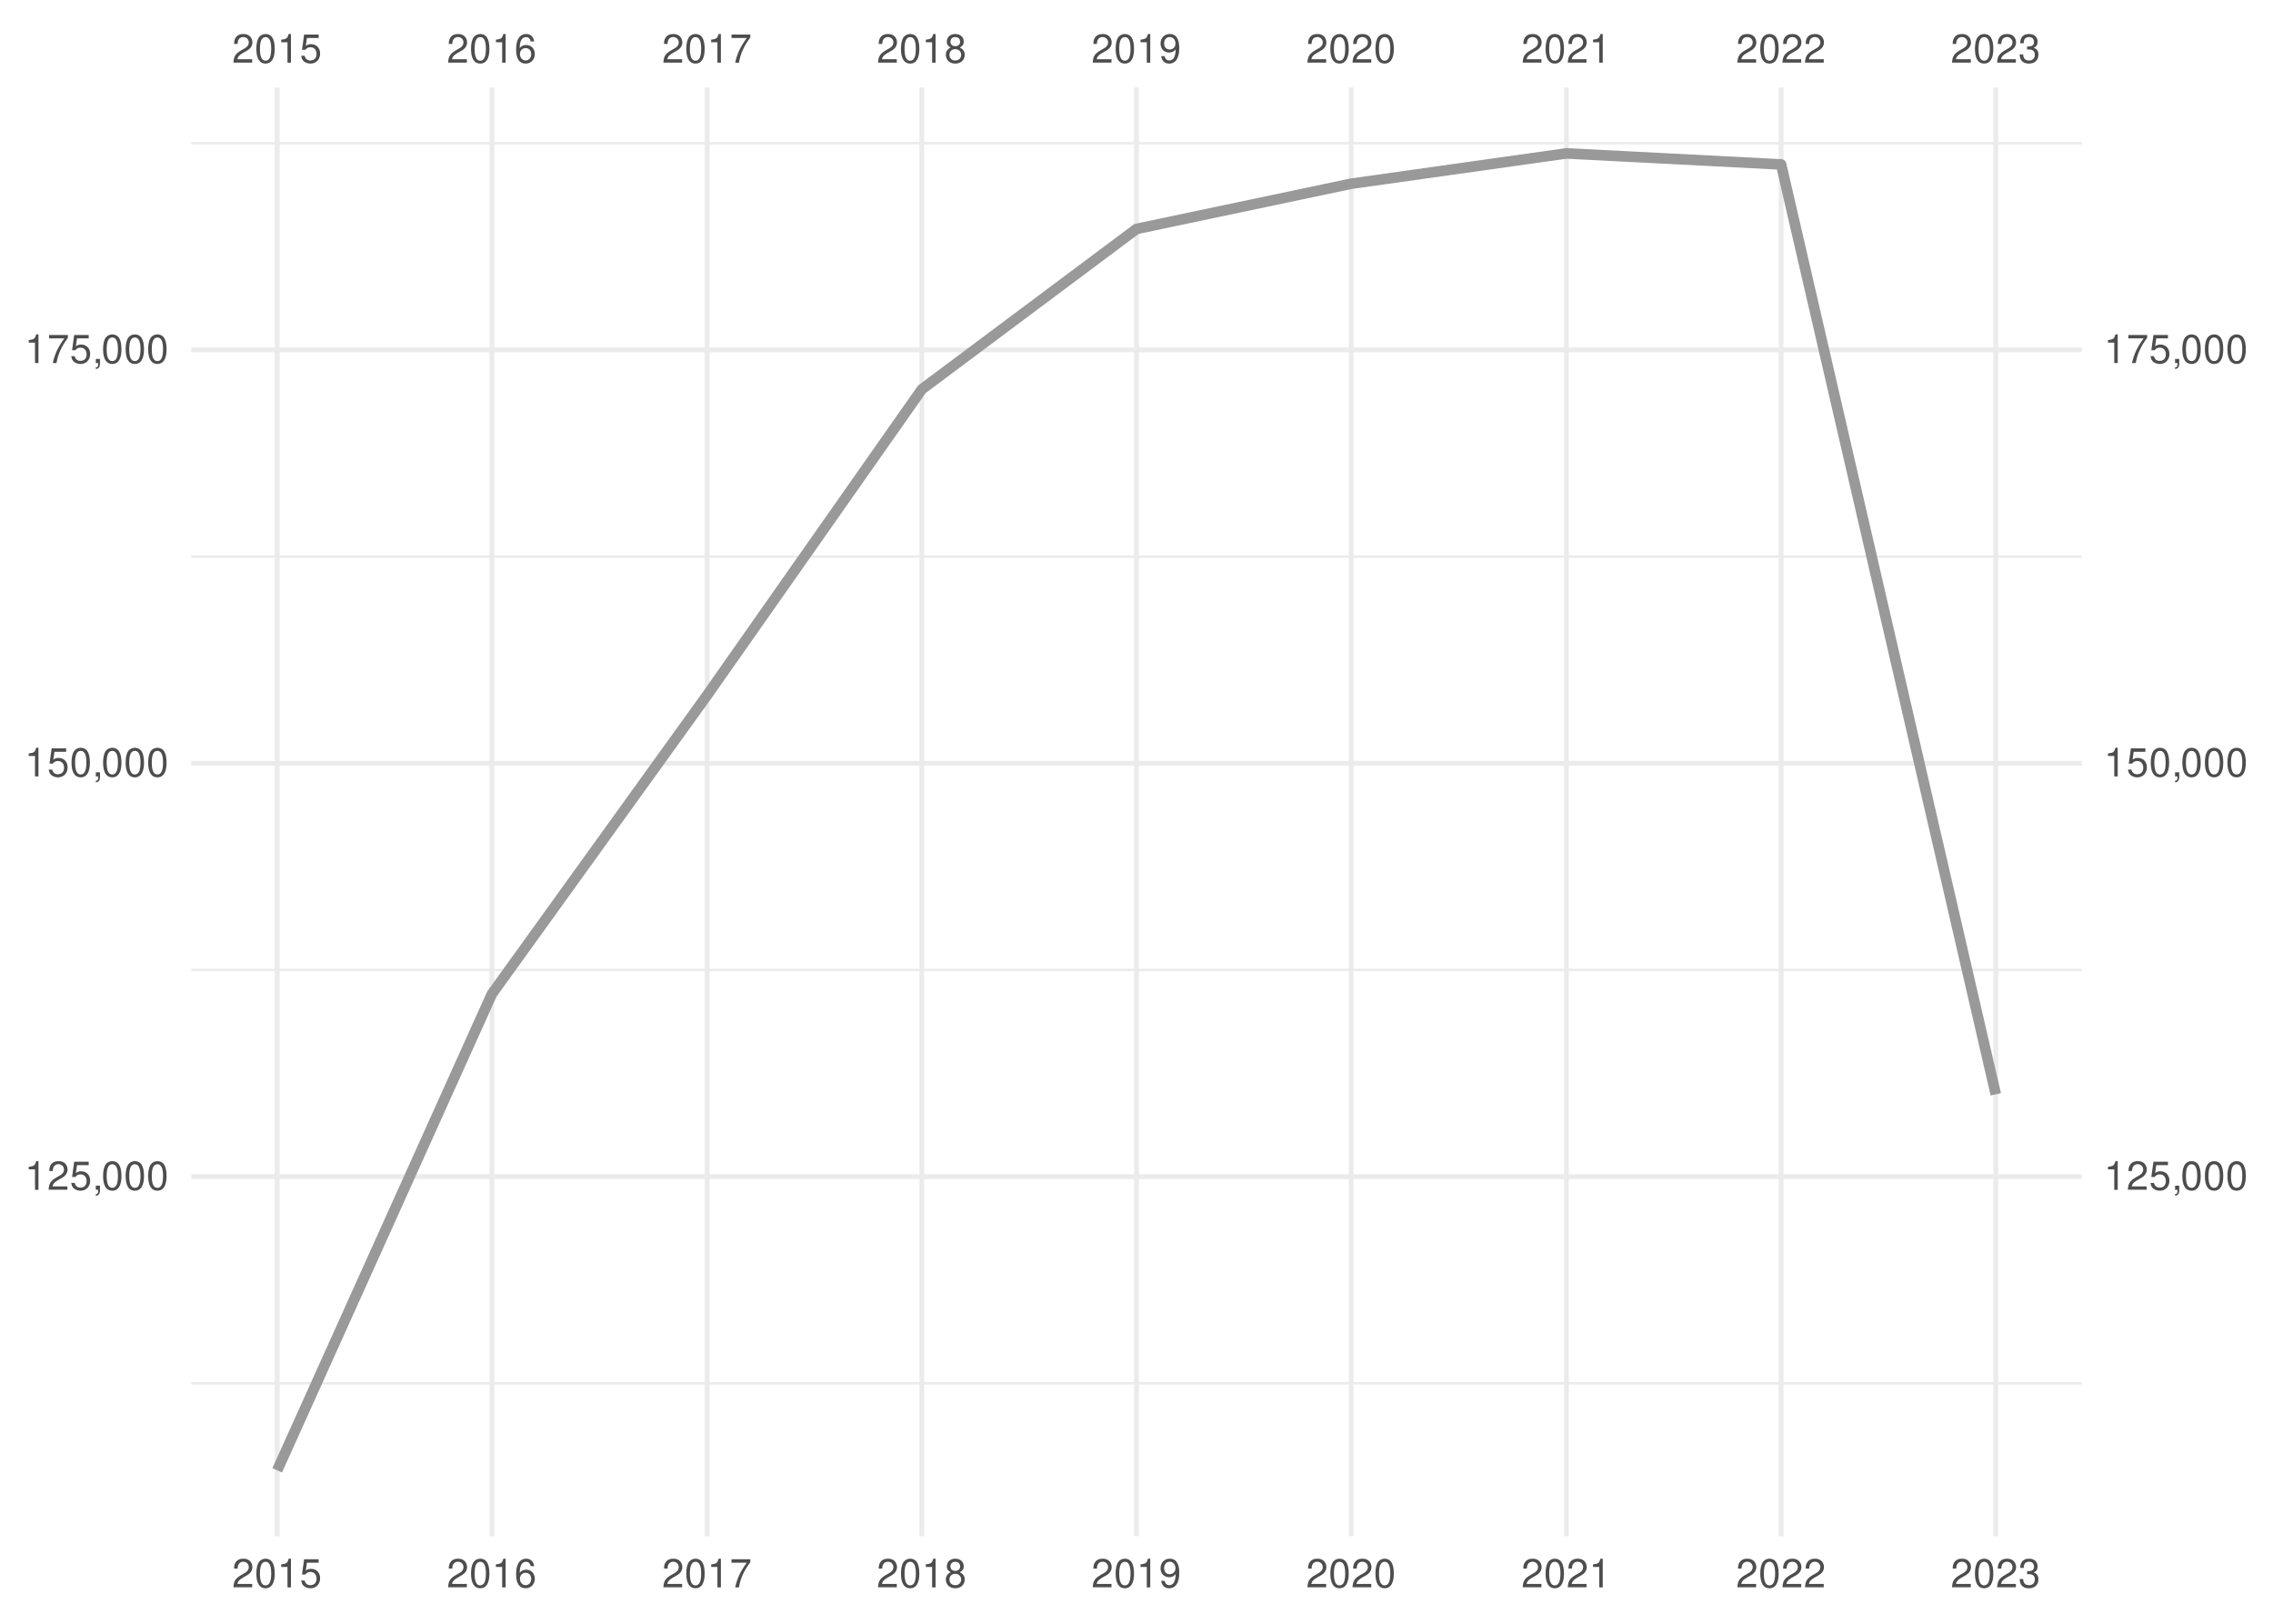
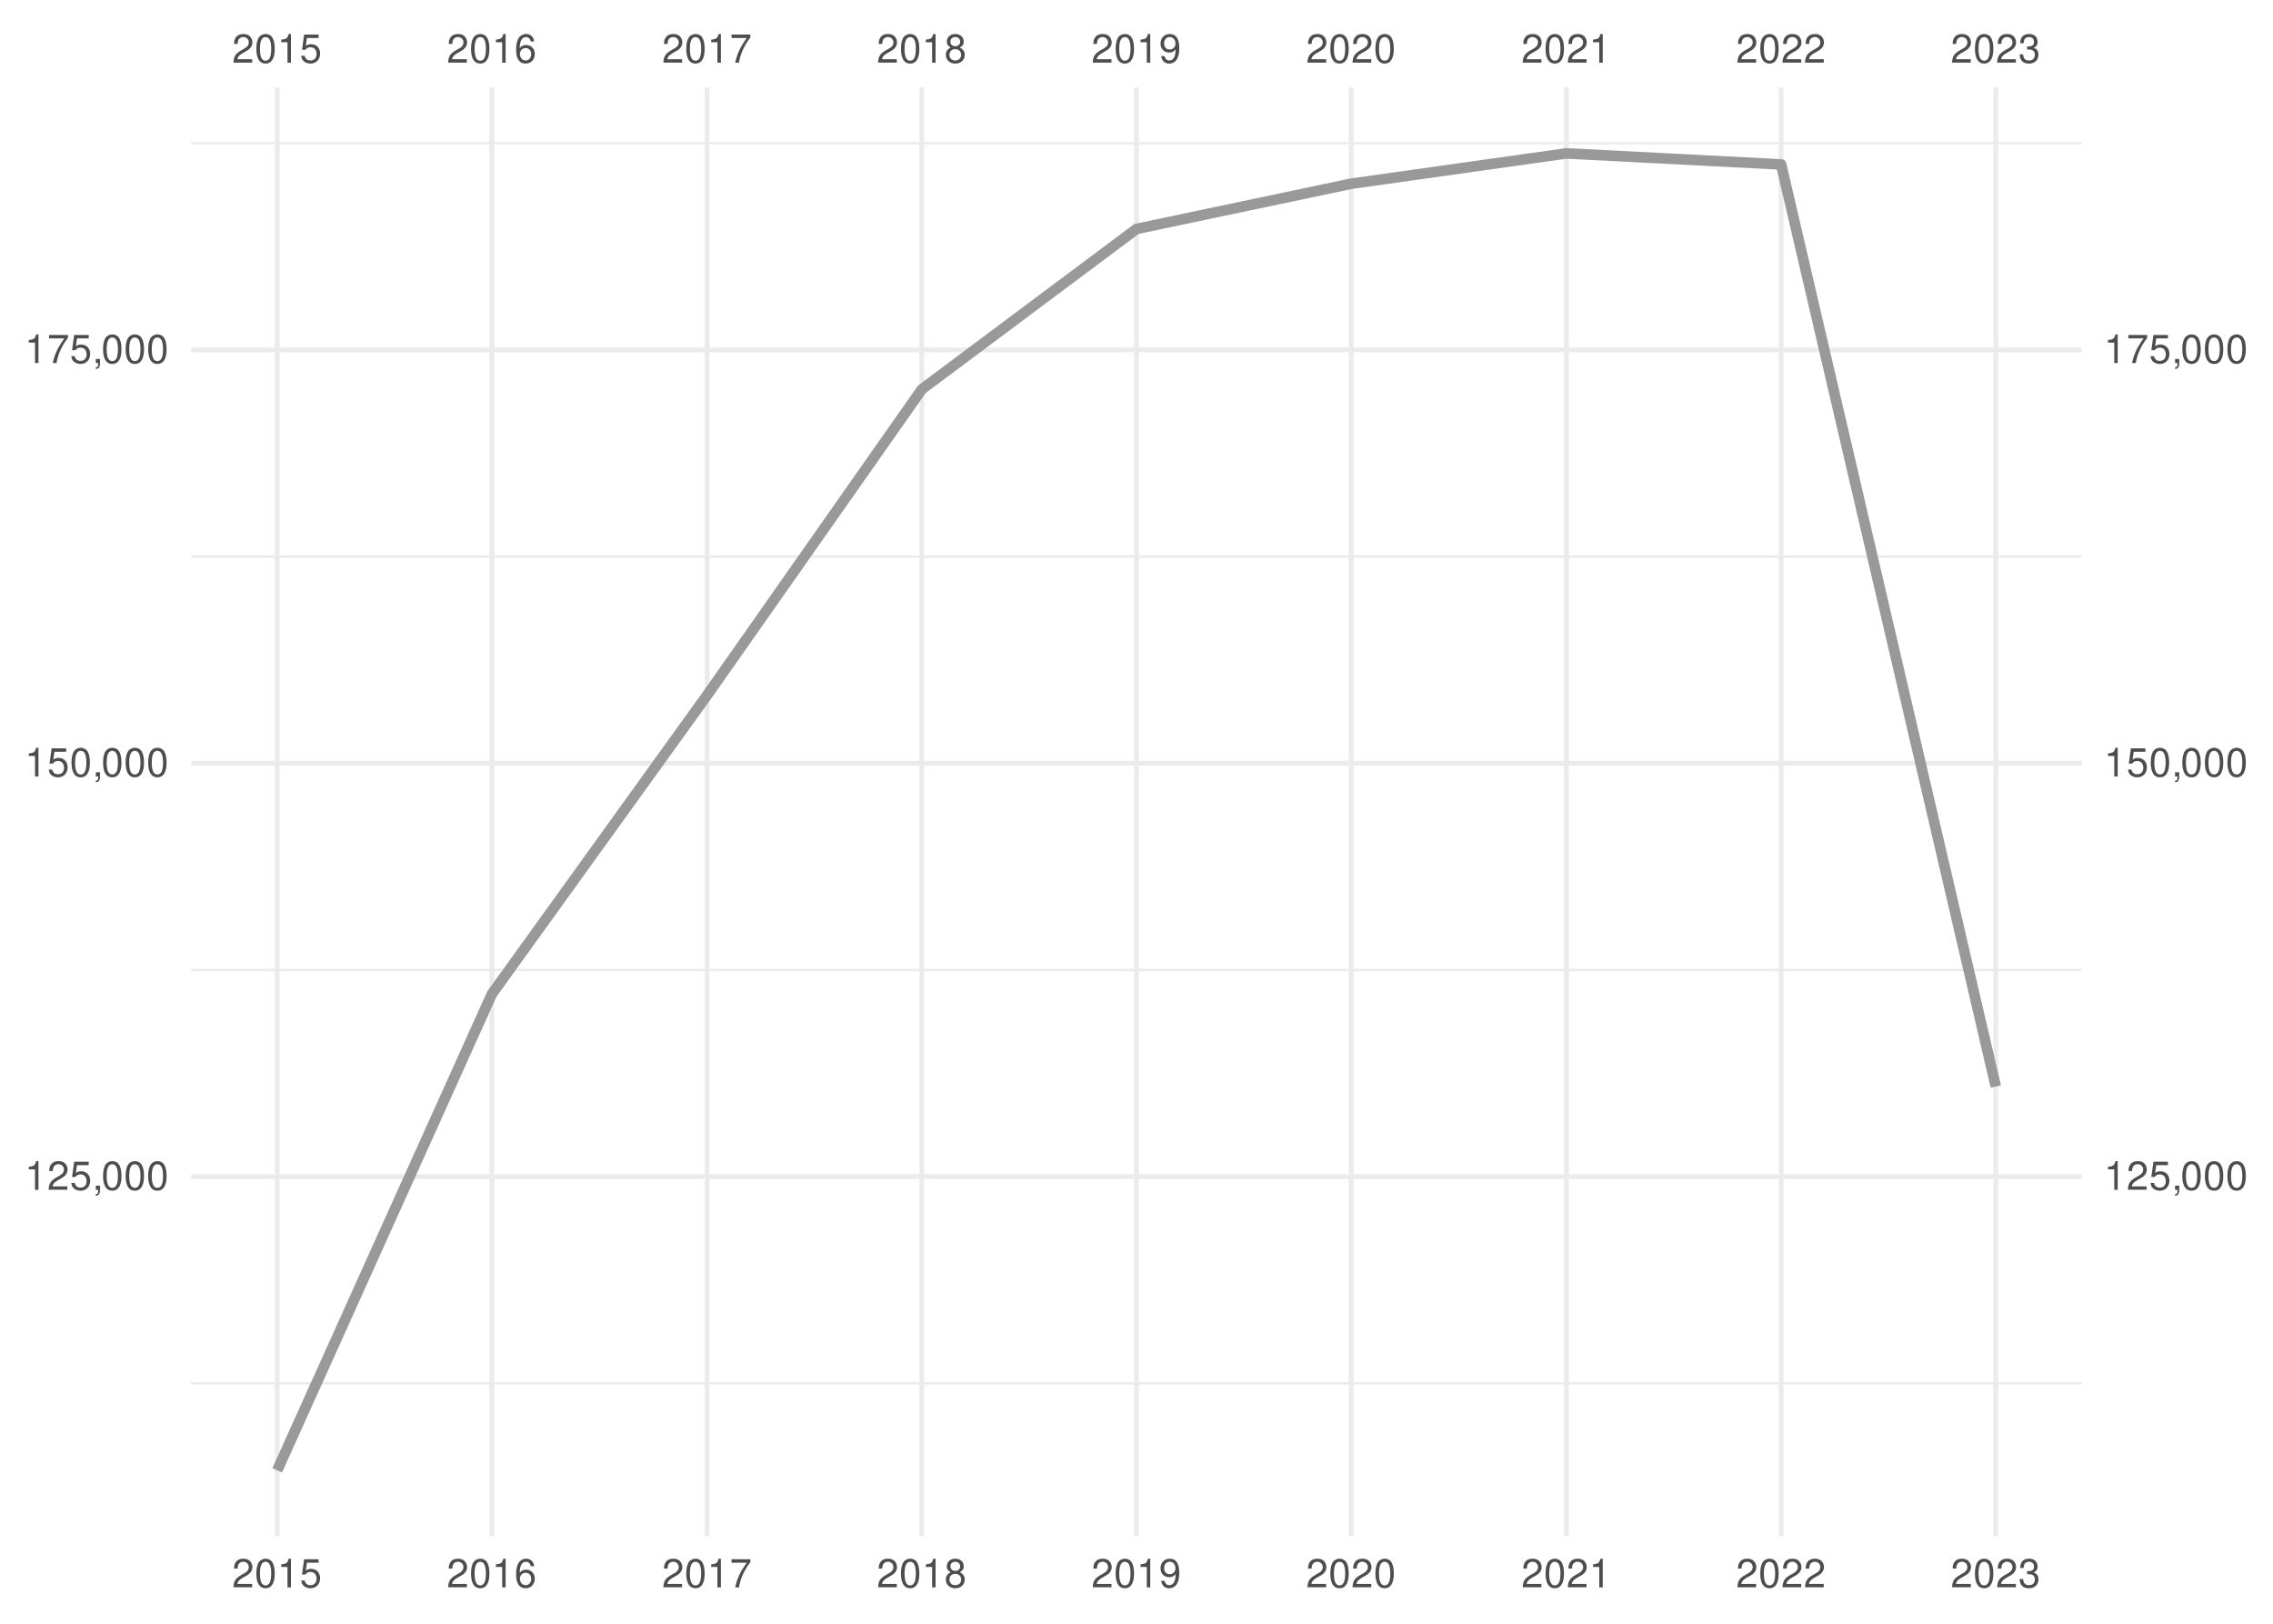
<svg xmlns="http://www.w3.org/2000/svg" xmlns:xlink="http://www.w3.org/1999/xlink" width="504pt" height="360pt" viewBox="0 0 504 360" version="1.1">
  <defs>
    <g>
      <symbol overflow="visible" id="glyph0-0">
        <path style="stroke:none;" d="" />
      </symbol>
      <symbol overflow="visible" id="glyph0-1">
        <path style="stroke:none;" d="M 4.453 -0.766 L 1.172 -0.766 C 1.25 -1.297 1.531 -1.625 2.297 -2.094 L 3.172 -2.594 C 4.047 -3.062 4.5 -3.719 4.5 -4.5 C 4.5 -5.031 4.281 -5.531 3.922 -5.875 C 3.547 -6.203 3.094 -6.359 2.5 -6.359 C 1.703 -6.359 1.125 -6.078 0.781 -5.531 C 0.547 -5.203 0.453 -4.797 0.438 -4.156 L 1.219 -4.156 C 1.234 -4.594 1.297 -4.844 1.406 -5.062 C 1.594 -5.438 2 -5.688 2.469 -5.688 C 3.172 -5.688 3.703 -5.172 3.703 -4.484 C 3.703 -3.969 3.406 -3.531 2.859 -3.219 L 2.047 -2.75 C 0.75 -2 0.375 -1.406 0.297 -0.016 L 4.453 -0.016 Z M 4.453 -0.766 " />
      </symbol>
      <symbol overflow="visible" id="glyph0-2">
        <path style="stroke:none;" d="M 2.422 -6.359 C 1.844 -6.359 1.312 -6.094 0.984 -5.672 C 0.578 -5.109 0.375 -4.25 0.375 -3.078 C 0.375 -0.938 1.078 0.203 2.422 0.203 C 3.734 0.203 4.453 -0.938 4.453 -3.031 C 4.453 -4.25 4.266 -5.078 3.859 -5.672 C 3.531 -6.109 3.016 -6.359 2.422 -6.359 Z M 2.422 -5.672 C 3.25 -5.672 3.672 -4.828 3.672 -3.094 C 3.672 -1.281 3.266 -0.438 2.406 -0.438 C 1.578 -0.438 1.172 -1.312 1.172 -3.062 C 1.172 -4.828 1.578 -5.672 2.422 -5.672 Z M 2.422 -5.672 " />
      </symbol>
      <symbol overflow="visible" id="glyph0-3">
        <path style="stroke:none;" d="M 2.281 -4.531 L 2.281 0 L 3.047 0 L 3.047 -6.359 L 2.547 -6.359 C 2.266 -5.391 2.094 -5.25 0.891 -5.094 L 0.891 -4.531 Z M 2.281 -4.531 " />
      </symbol>
      <symbol overflow="visible" id="glyph0-4">
        <path style="stroke:none;" d="M 4.188 -6.234 L 0.969 -6.234 L 0.5 -2.844 L 1.219 -2.844 C 1.578 -3.266 1.875 -3.422 2.359 -3.422 C 3.203 -3.422 3.719 -2.844 3.719 -1.922 C 3.719 -1.031 3.203 -0.484 2.359 -0.484 C 1.688 -0.484 1.266 -0.828 1.078 -1.531 L 0.312 -1.531 C 0.406 -1.016 0.5 -0.781 0.688 -0.547 C 1.031 -0.078 1.672 0.203 2.375 0.203 C 3.641 0.203 4.516 -0.719 4.516 -2.031 C 4.516 -3.266 3.688 -4.109 2.5 -4.109 C 2.062 -4.109 1.703 -4 1.344 -3.734 L 1.594 -5.469 L 4.188 -5.469 Z M 4.188 -6.234 " />
      </symbol>
      <symbol overflow="visible" id="glyph0-5">
        <path style="stroke:none;" d="M 4.375 -4.703 C 4.234 -5.75 3.562 -6.359 2.609 -6.359 C 1.922 -6.359 1.312 -6.031 0.938 -5.453 C 0.547 -4.828 0.375 -4.062 0.375 -2.906 C 0.375 -1.828 0.531 -1.156 0.906 -0.594 C 1.234 -0.078 1.781 0.203 2.469 0.203 C 3.656 0.203 4.516 -0.688 4.516 -1.922 C 4.516 -3.094 3.719 -3.922 2.609 -3.922 C 1.984 -3.922 1.5 -3.688 1.172 -3.234 C 1.172 -4.797 1.672 -5.672 2.562 -5.672 C 3.109 -5.672 3.484 -5.328 3.609 -4.703 Z M 2.5 -3.234 C 3.25 -3.234 3.719 -2.703 3.719 -1.859 C 3.719 -1.062 3.188 -0.484 2.484 -0.484 C 1.766 -0.484 1.219 -1.094 1.219 -1.906 C 1.219 -2.688 1.734 -3.234 2.5 -3.234 Z M 2.5 -3.234 " />
      </symbol>
      <symbol overflow="visible" id="glyph0-6">
        <path style="stroke:none;" d="M 4.578 -6.234 L 0.406 -6.234 L 0.406 -5.469 L 3.781 -5.469 C 2.281 -3.359 1.688 -2.047 1.219 0 L 2.047 0 C 2.391 -2 3.172 -3.719 4.578 -5.594 Z M 4.578 -6.234 " />
      </symbol>
      <symbol overflow="visible" id="glyph0-7">
        <path style="stroke:none;" d="M 3.438 -3.359 C 4.094 -3.75 4.297 -4.062 4.297 -4.656 C 4.297 -5.672 3.531 -6.359 2.422 -6.359 C 1.312 -6.359 0.547 -5.672 0.547 -4.672 C 0.547 -4.062 0.75 -3.75 1.391 -3.359 C 0.672 -2.984 0.328 -2.469 0.328 -1.766 C 0.328 -0.609 1.172 0.203 2.422 0.203 C 3.656 0.203 4.516 -0.609 4.516 -1.766 C 4.516 -2.469 4.156 -2.984 3.438 -3.359 Z M 2.422 -5.672 C 3.078 -5.672 3.5 -5.281 3.5 -4.641 C 3.5 -4.047 3.062 -3.656 2.422 -3.656 C 1.766 -3.656 1.344 -4.047 1.344 -4.656 C 1.344 -5.281 1.766 -5.672 2.422 -5.672 Z M 2.422 -3 C 3.188 -3 3.719 -2.484 3.719 -1.75 C 3.719 -0.984 3.203 -0.484 2.406 -0.484 C 1.641 -0.484 1.125 -1 1.125 -1.734 C 1.125 -2.5 1.641 -3 2.422 -3 Z M 2.422 -3 " />
      </symbol>
      <symbol overflow="visible" id="glyph0-8">
        <path style="stroke:none;" d="M 0.469 -1.453 C 0.609 -0.406 1.281 0.203 2.234 0.203 C 2.922 0.203 3.547 -0.125 3.922 -0.703 C 4.297 -1.328 4.484 -2.109 4.484 -3.25 C 4.484 -4.328 4.312 -5 3.953 -5.562 C 3.609 -6.094 3.062 -6.359 2.375 -6.359 C 1.188 -6.359 0.328 -5.469 0.328 -4.234 C 0.328 -3.062 1.125 -2.25 2.25 -2.25 C 2.844 -2.25 3.281 -2.453 3.672 -2.938 C 3.672 -1.359 3.172 -0.484 2.281 -0.484 C 1.734 -0.484 1.359 -0.828 1.234 -1.453 Z M 2.359 -5.688 C 3.094 -5.688 3.641 -5.078 3.641 -4.25 C 3.641 -3.469 3.109 -2.922 2.344 -2.922 C 1.594 -2.922 1.125 -3.453 1.125 -4.297 C 1.125 -5.109 1.641 -5.688 2.359 -5.688 Z M 2.359 -5.688 " />
      </symbol>
      <symbol overflow="visible" id="glyph0-9">
        <path style="stroke:none;" d="M 1.938 -2.922 L 2.359 -2.922 C 3.203 -2.922 3.656 -2.531 3.656 -1.766 C 3.656 -0.969 3.172 -0.484 2.375 -0.484 C 1.516 -0.484 1.109 -0.922 1.062 -1.844 L 0.281 -1.844 C 0.312 -1.344 0.406 -1 0.547 -0.719 C 0.875 -0.109 1.484 0.203 2.344 0.203 C 3.625 0.203 4.453 -0.578 4.453 -1.781 C 4.453 -2.594 4.141 -3.031 3.391 -3.297 C 3.969 -3.531 4.266 -3.969 4.266 -4.609 C 4.266 -5.703 3.547 -6.359 2.359 -6.359 C 1.109 -6.359 0.438 -5.656 0.406 -4.312 L 1.188 -4.312 C 1.203 -4.703 1.234 -4.922 1.328 -5.109 C 1.5 -5.469 1.891 -5.688 2.375 -5.688 C 3.062 -5.688 3.469 -5.266 3.469 -4.578 C 3.469 -4.141 3.312 -3.859 2.969 -3.719 C 2.766 -3.625 2.484 -3.594 1.938 -3.578 Z M 1.938 -2.922 " />
      </symbol>
      <symbol overflow="visible" id="glyph0-10">
        <path style="stroke:none;" d="M 0.766 -0.922 L 0.766 0 L 1.297 0 L 1.297 0.156 C 1.297 0.766 1.172 0.938 0.766 0.953 L 0.766 1.297 C 1.344 1.312 1.688 0.891 1.688 0.141 L 1.688 -0.922 Z M 0.766 -0.922 " />
      </symbol>
    </g>
    <clipPath id="clip1">
      <path d="M 42.41 306 L 461.59 306 L 461.59 307 L 42.41 307 Z M 42.41 306 " />
    </clipPath>
    <clipPath id="clip2">
      <path d="M 42.41 214 L 461.59 214 L 461.59 216 L 42.41 216 Z M 42.41 214 " />
    </clipPath>
    <clipPath id="clip3">
      <path d="M 42.41 123 L 461.59 123 L 461.59 124 L 42.41 124 Z M 42.41 123 " />
    </clipPath>
    <clipPath id="clip4">
      <path d="M 42.41 31 L 461.59 31 L 461.59 33 L 42.41 33 Z M 42.41 31 " />
    </clipPath>
    <clipPath id="clip5">
      <path d="M 42.41 260 L 461.59 260 L 461.59 262 L 42.41 262 Z M 42.41 260 " />
    </clipPath>
    <clipPath id="clip6">
      <path d="M 42.41 168 L 461.59 168 L 461.59 170 L 42.41 170 Z M 42.41 168 " />
    </clipPath>
    <clipPath id="clip7">
      <path d="M 42.41 77 L 461.59 77 L 461.59 79 L 42.41 79 Z M 42.41 77 " />
    </clipPath>
    <clipPath id="clip8">
      <path d="M 60 19.41 L 62 19.41 L 62 340.59 L 60 340.59 Z M 60 19.41 " />
    </clipPath>
    <clipPath id="clip9">
      <path d="M 108 19.41 L 110 19.41 L 110 340.59 L 108 340.59 Z M 108 19.41 " />
    </clipPath>
    <clipPath id="clip10">
      <path d="M 156 19.41 L 158 19.41 L 158 340.59 L 156 340.59 Z M 156 19.41 " />
    </clipPath>
    <clipPath id="clip11">
      <path d="M 203 19.41 L 205 19.41 L 205 340.59 L 203 340.59 Z M 203 19.41 " />
    </clipPath>
    <clipPath id="clip12">
      <path d="M 251 19.41 L 253 19.41 L 253 340.59 L 251 340.59 Z M 251 19.41 " />
    </clipPath>
    <clipPath id="clip13">
      <path d="M 299 19.41 L 301 19.41 L 301 340.59 L 299 340.59 Z M 299 19.41 " />
    </clipPath>
    <clipPath id="clip14">
      <path d="M 346 19.41 L 348 19.41 L 348 340.59 L 346 340.59 Z M 346 19.41 " />
    </clipPath>
    <clipPath id="clip15">
      <path d="M 394 19.41 L 396 19.41 L 396 340.59 L 394 340.59 Z M 394 19.41 " />
    </clipPath>
    <clipPath id="clip16">
      <path d="M 442 19.41 L 444 19.41 L 444 340.59 L 442 340.59 Z M 442 19.41 " />
    </clipPath>
  </defs>
  <g id="surface41">
    <rect x="0" y="0" width="504" height="360" style="fill:rgb(100%,100%,100%);fill-opacity:1;stroke:none;" />
    <g clip-path="url(#clip1)" clip-rule="nonzero">
      <path style="fill:none;stroke-width:0.533;stroke-linecap:butt;stroke-linejoin:round;stroke:rgb(92.157%,92.157%,92.157%);stroke-opacity:1;stroke-miterlimit:10;" d="M 42.41 306.703 L 461.59 306.703 " />
    </g>
    <g clip-path="url(#clip2)" clip-rule="nonzero">
      <path style="fill:none;stroke-width:0.533;stroke-linecap:butt;stroke-linejoin:round;stroke:rgb(92.157%,92.157%,92.157%);stroke-opacity:1;stroke-miterlimit:10;" d="M 42.41 215.055 L 461.59 215.055 " />
    </g>
    <g clip-path="url(#clip3)" clip-rule="nonzero">
      <path style="fill:none;stroke-width:0.533;stroke-linecap:butt;stroke-linejoin:round;stroke:rgb(92.157%,92.157%,92.157%);stroke-opacity:1;stroke-miterlimit:10;" d="M 42.41 123.406 L 461.59 123.406 " />
    </g>
    <g clip-path="url(#clip4)" clip-rule="nonzero">
      <path style="fill:none;stroke-width:0.533;stroke-linecap:butt;stroke-linejoin:round;stroke:rgb(92.157%,92.157%,92.157%);stroke-opacity:1;stroke-miterlimit:10;" d="M 42.41 31.758 L 461.59 31.758 " />
    </g>
    <g clip-path="url(#clip5)" clip-rule="nonzero">
      <path style="fill:none;stroke-width:1.067;stroke-linecap:butt;stroke-linejoin:round;stroke:rgb(92.157%,92.157%,92.157%);stroke-opacity:1;stroke-miterlimit:10;" d="M 42.41 260.879 L 461.59 260.879 " />
    </g>
    <g clip-path="url(#clip6)" clip-rule="nonzero">
      <path style="fill:none;stroke-width:1.067;stroke-linecap:butt;stroke-linejoin:round;stroke:rgb(92.157%,92.157%,92.157%);stroke-opacity:1;stroke-miterlimit:10;" d="M 42.41 169.23 L 461.59 169.23 " />
    </g>
    <g clip-path="url(#clip7)" clip-rule="nonzero">
      <path style="fill:none;stroke-width:1.067;stroke-linecap:butt;stroke-linejoin:round;stroke:rgb(92.157%,92.157%,92.157%);stroke-opacity:1;stroke-miterlimit:10;" d="M 42.41 77.582 L 461.59 77.582 " />
    </g>
    <g clip-path="url(#clip8)" clip-rule="nonzero">
      <path style="fill:none;stroke-width:1.067;stroke-linecap:butt;stroke-linejoin:round;stroke:rgb(92.157%,92.157%,92.157%);stroke-opacity:1;stroke-miterlimit:10;" d="M 61.465 340.59 L 61.465 19.41 " />
    </g>
    <g clip-path="url(#clip9)" clip-rule="nonzero">
      <path style="fill:none;stroke-width:1.067;stroke-linecap:butt;stroke-linejoin:round;stroke:rgb(92.157%,92.157%,92.157%);stroke-opacity:1;stroke-miterlimit:10;" d="M 109.066 340.59 L 109.066 19.41 " />
    </g>
    <g clip-path="url(#clip10)" clip-rule="nonzero">
      <path style="fill:none;stroke-width:1.067;stroke-linecap:butt;stroke-linejoin:round;stroke:rgb(92.157%,92.157%,92.157%);stroke-opacity:1;stroke-miterlimit:10;" d="M 156.797 340.59 L 156.797 19.41 " />
    </g>
    <g clip-path="url(#clip11)" clip-rule="nonzero">
      <path style="fill:none;stroke-width:1.067;stroke-linecap:butt;stroke-linejoin:round;stroke:rgb(92.157%,92.157%,92.157%);stroke-opacity:1;stroke-miterlimit:10;" d="M 204.398 340.59 L 204.398 19.41 " />
    </g>
    <g clip-path="url(#clip12)" clip-rule="nonzero">
      <path style="fill:none;stroke-width:1.067;stroke-linecap:butt;stroke-linejoin:round;stroke:rgb(92.157%,92.157%,92.157%);stroke-opacity:1;stroke-miterlimit:10;" d="M 252 340.59 L 252 19.41 " />
    </g>
    <g clip-path="url(#clip13)" clip-rule="nonzero">
      <path style="fill:none;stroke-width:1.067;stroke-linecap:butt;stroke-linejoin:round;stroke:rgb(92.157%,92.157%,92.157%);stroke-opacity:1;stroke-miterlimit:10;" d="M 299.602 340.59 L 299.602 19.41 " />
    </g>
    <g clip-path="url(#clip14)" clip-rule="nonzero">
      <path style="fill:none;stroke-width:1.067;stroke-linecap:butt;stroke-linejoin:round;stroke:rgb(92.157%,92.157%,92.157%);stroke-opacity:1;stroke-miterlimit:10;" d="M 347.332 340.59 L 347.332 19.41 " />
    </g>
    <g clip-path="url(#clip15)" clip-rule="nonzero">
      <path style="fill:none;stroke-width:1.067;stroke-linecap:butt;stroke-linejoin:round;stroke:rgb(92.157%,92.157%,92.157%);stroke-opacity:1;stroke-miterlimit:10;" d="M 394.934 340.59 L 394.934 19.41 " />
    </g>
    <g clip-path="url(#clip16)" clip-rule="nonzero">
      <path style="fill:none;stroke-width:1.067;stroke-linecap:butt;stroke-linejoin:round;stroke:rgb(92.157%,92.157%,92.157%);stroke-opacity:1;stroke-miterlimit:10;" d="M 442.535 340.59 L 442.535 19.41 " />
    </g>
-     <path style="fill:none;stroke-width:2.347;stroke-linecap:butt;stroke-linejoin:round;stroke:rgb(60%,60%,60%);stroke-opacity:1;stroke-miterlimit:10;" d="M 61.465 325.988 L 109.066 220.383 L 156.797 154.121 L 204.398 86.316 L 252 50.758 L 299.602 40.73 L 347.332 34.012 L 394.934 36.457 L 442.535 242.625 " />
+     <path style="fill:none;stroke-width:2.347;stroke-linecap:butt;stroke-linejoin:round;stroke:rgb(60%,60%,60%);stroke-opacity:1;stroke-miterlimit:10;" d="M 61.465 325.988 L 109.066 220.383 L 156.797 154.121 L 204.398 86.316 L 252 50.758 L 299.602 40.73 L 347.332 34.012 L 394.934 36.457 L 442.535 240.887 " />
    <g style="fill:rgb(30.196%,30.196%,30.196%);fill-opacity:1;">
      <use xlink:href="#glyph0-1" x="51.465" y="13.896" />
      <use xlink:href="#glyph0-2" x="56.465" y="13.896" />
      <use xlink:href="#glyph0-3" x="61.465" y="13.896" />
      <use xlink:href="#glyph0-4" x="66.465" y="13.896" />
    </g>
    <g style="fill:rgb(30.196%,30.196%,30.196%);fill-opacity:1;">
      <use xlink:href="#glyph0-1" x="99.066" y="13.896" />
      <use xlink:href="#glyph0-2" x="104.066" y="13.896" />
      <use xlink:href="#glyph0-3" x="109.066" y="13.896" />
      <use xlink:href="#glyph0-5" x="114.066" y="13.896" />
    </g>
    <g style="fill:rgb(30.196%,30.196%,30.196%);fill-opacity:1;">
      <use xlink:href="#glyph0-1" x="146.797" y="13.896" />
      <use xlink:href="#glyph0-2" x="151.797" y="13.896" />
      <use xlink:href="#glyph0-3" x="156.797" y="13.896" />
      <use xlink:href="#glyph0-6" x="161.797" y="13.896" />
    </g>
    <g style="fill:rgb(30.196%,30.196%,30.196%);fill-opacity:1;">
      <use xlink:href="#glyph0-1" x="194.398" y="13.896" />
      <use xlink:href="#glyph0-2" x="199.398" y="13.896" />
      <use xlink:href="#glyph0-3" x="204.398" y="13.896" />
      <use xlink:href="#glyph0-7" x="209.398" y="13.896" />
    </g>
    <g style="fill:rgb(30.196%,30.196%,30.196%);fill-opacity:1;">
      <use xlink:href="#glyph0-1" x="242" y="13.896" />
      <use xlink:href="#glyph0-2" x="247" y="13.896" />
      <use xlink:href="#glyph0-3" x="252" y="13.896" />
      <use xlink:href="#glyph0-8" x="257" y="13.896" />
    </g>
    <g style="fill:rgb(30.196%,30.196%,30.196%);fill-opacity:1;">
      <use xlink:href="#glyph0-1" x="289.602" y="13.896" />
      <use xlink:href="#glyph0-2" x="294.602" y="13.896" />
      <use xlink:href="#glyph0-1" x="299.602" y="13.896" />
      <use xlink:href="#glyph0-2" x="304.602" y="13.896" />
    </g>
    <g style="fill:rgb(30.196%,30.196%,30.196%);fill-opacity:1;">
      <use xlink:href="#glyph0-1" x="337.332" y="13.896" />
      <use xlink:href="#glyph0-2" x="342.332" y="13.896" />
      <use xlink:href="#glyph0-1" x="347.332" y="13.896" />
      <use xlink:href="#glyph0-3" x="352.332" y="13.896" />
    </g>
    <g style="fill:rgb(30.196%,30.196%,30.196%);fill-opacity:1;">
      <use xlink:href="#glyph0-1" x="384.934" y="13.896" />
      <use xlink:href="#glyph0-2" x="389.934" y="13.896" />
      <use xlink:href="#glyph0-1" x="394.934" y="13.896" />
      <use xlink:href="#glyph0-1" x="399.934" y="13.896" />
    </g>
    <g style="fill:rgb(30.196%,30.196%,30.196%);fill-opacity:1;">
      <use xlink:href="#glyph0-1" x="432.535" y="13.896" />
      <use xlink:href="#glyph0-2" x="437.535" y="13.896" />
      <use xlink:href="#glyph0-1" x="442.535" y="13.896" />
      <use xlink:href="#glyph0-9" x="447.535" y="13.896" />
    </g>
    <g style="fill:rgb(30.196%,30.196%,30.196%);fill-opacity:1;">
      <use xlink:href="#glyph0-3" x="5.48" y="263.794" />
      <use xlink:href="#glyph0-1" x="10.48" y="263.794" />
      <use xlink:href="#glyph0-4" x="15.48" y="263.794" />
      <use xlink:href="#glyph0-10" x="20.48" y="263.794" />
      <use xlink:href="#glyph0-2" x="22.48" y="263.794" />
      <use xlink:href="#glyph0-2" x="27.48" y="263.794" />
      <use xlink:href="#glyph0-2" x="32.48" y="263.794" />
    </g>
    <g style="fill:rgb(30.196%,30.196%,30.196%);fill-opacity:1;">
      <use xlink:href="#glyph0-3" x="5.48" y="172.146" />
      <use xlink:href="#glyph0-4" x="10.48" y="172.146" />
      <use xlink:href="#glyph0-2" x="15.48" y="172.146" />
      <use xlink:href="#glyph0-10" x="20.48" y="172.146" />
      <use xlink:href="#glyph0-2" x="22.48" y="172.146" />
      <use xlink:href="#glyph0-2" x="27.48" y="172.146" />
      <use xlink:href="#glyph0-2" x="32.48" y="172.146" />
    </g>
    <g style="fill:rgb(30.196%,30.196%,30.196%);fill-opacity:1;">
      <use xlink:href="#glyph0-3" x="5.48" y="80.497" />
      <use xlink:href="#glyph0-6" x="10.48" y="80.497" />
      <use xlink:href="#glyph0-4" x="15.48" y="80.497" />
      <use xlink:href="#glyph0-10" x="20.48" y="80.497" />
      <use xlink:href="#glyph0-2" x="22.48" y="80.497" />
      <use xlink:href="#glyph0-2" x="27.48" y="80.497" />
      <use xlink:href="#glyph0-2" x="32.48" y="80.497" />
    </g>
    <g style="fill:rgb(30.196%,30.196%,30.196%);fill-opacity:1;">
      <use xlink:href="#glyph0-3" x="466.52" y="263.794" />
      <use xlink:href="#glyph0-1" x="471.52" y="263.794" />
      <use xlink:href="#glyph0-4" x="476.52" y="263.794" />
      <use xlink:href="#glyph0-10" x="481.52" y="263.794" />
      <use xlink:href="#glyph0-2" x="483.52" y="263.794" />
      <use xlink:href="#glyph0-2" x="488.52" y="263.794" />
      <use xlink:href="#glyph0-2" x="493.52" y="263.794" />
    </g>
    <g style="fill:rgb(30.196%,30.196%,30.196%);fill-opacity:1;">
      <use xlink:href="#glyph0-3" x="466.52" y="172.146" />
      <use xlink:href="#glyph0-4" x="471.52" y="172.146" />
      <use xlink:href="#glyph0-2" x="476.52" y="172.146" />
      <use xlink:href="#glyph0-10" x="481.52" y="172.146" />
      <use xlink:href="#glyph0-2" x="483.52" y="172.146" />
      <use xlink:href="#glyph0-2" x="488.52" y="172.146" />
      <use xlink:href="#glyph0-2" x="493.52" y="172.146" />
    </g>
    <g style="fill:rgb(30.196%,30.196%,30.196%);fill-opacity:1;">
      <use xlink:href="#glyph0-3" x="466.52" y="80.497" />
      <use xlink:href="#glyph0-6" x="471.52" y="80.497" />
      <use xlink:href="#glyph0-4" x="476.52" y="80.497" />
      <use xlink:href="#glyph0-10" x="481.52" y="80.497" />
      <use xlink:href="#glyph0-2" x="483.52" y="80.497" />
      <use xlink:href="#glyph0-2" x="488.52" y="80.497" />
      <use xlink:href="#glyph0-2" x="493.52" y="80.497" />
    </g>
    <g style="fill:rgb(30.196%,30.196%,30.196%);fill-opacity:1;">
      <use xlink:href="#glyph0-1" x="51.465" y="351.935" />
      <use xlink:href="#glyph0-2" x="56.465" y="351.935" />
      <use xlink:href="#glyph0-3" x="61.465" y="351.935" />
      <use xlink:href="#glyph0-4" x="66.465" y="351.935" />
    </g>
    <g style="fill:rgb(30.196%,30.196%,30.196%);fill-opacity:1;">
      <use xlink:href="#glyph0-1" x="99.066" y="351.935" />
      <use xlink:href="#glyph0-2" x="104.066" y="351.935" />
      <use xlink:href="#glyph0-3" x="109.066" y="351.935" />
      <use xlink:href="#glyph0-5" x="114.066" y="351.935" />
    </g>
    <g style="fill:rgb(30.196%,30.196%,30.196%);fill-opacity:1;">
      <use xlink:href="#glyph0-1" x="146.797" y="351.935" />
      <use xlink:href="#glyph0-2" x="151.797" y="351.935" />
      <use xlink:href="#glyph0-3" x="156.797" y="351.935" />
      <use xlink:href="#glyph0-6" x="161.797" y="351.935" />
    </g>
    <g style="fill:rgb(30.196%,30.196%,30.196%);fill-opacity:1;">
      <use xlink:href="#glyph0-1" x="194.398" y="351.935" />
      <use xlink:href="#glyph0-2" x="199.398" y="351.935" />
      <use xlink:href="#glyph0-3" x="204.398" y="351.935" />
      <use xlink:href="#glyph0-7" x="209.398" y="351.935" />
    </g>
    <g style="fill:rgb(30.196%,30.196%,30.196%);fill-opacity:1;">
      <use xlink:href="#glyph0-1" x="242" y="351.935" />
      <use xlink:href="#glyph0-2" x="247" y="351.935" />
      <use xlink:href="#glyph0-3" x="252" y="351.935" />
      <use xlink:href="#glyph0-8" x="257" y="351.935" />
    </g>
    <g style="fill:rgb(30.196%,30.196%,30.196%);fill-opacity:1;">
      <use xlink:href="#glyph0-1" x="289.602" y="351.935" />
      <use xlink:href="#glyph0-2" x="294.602" y="351.935" />
      <use xlink:href="#glyph0-1" x="299.602" y="351.935" />
      <use xlink:href="#glyph0-2" x="304.602" y="351.935" />
    </g>
    <g style="fill:rgb(30.196%,30.196%,30.196%);fill-opacity:1;">
      <use xlink:href="#glyph0-1" x="337.332" y="351.935" />
      <use xlink:href="#glyph0-2" x="342.332" y="351.935" />
      <use xlink:href="#glyph0-1" x="347.332" y="351.935" />
      <use xlink:href="#glyph0-3" x="352.332" y="351.935" />
    </g>
    <g style="fill:rgb(30.196%,30.196%,30.196%);fill-opacity:1;">
      <use xlink:href="#glyph0-1" x="384.934" y="351.935" />
      <use xlink:href="#glyph0-2" x="389.934" y="351.935" />
      <use xlink:href="#glyph0-1" x="394.934" y="351.935" />
      <use xlink:href="#glyph0-1" x="399.934" y="351.935" />
    </g>
    <g style="fill:rgb(30.196%,30.196%,30.196%);fill-opacity:1;">
      <use xlink:href="#glyph0-1" x="432.535" y="351.935" />
      <use xlink:href="#glyph0-2" x="437.535" y="351.935" />
      <use xlink:href="#glyph0-1" x="442.535" y="351.935" />
      <use xlink:href="#glyph0-9" x="447.535" y="351.935" />
    </g>
  </g>
</svg>
